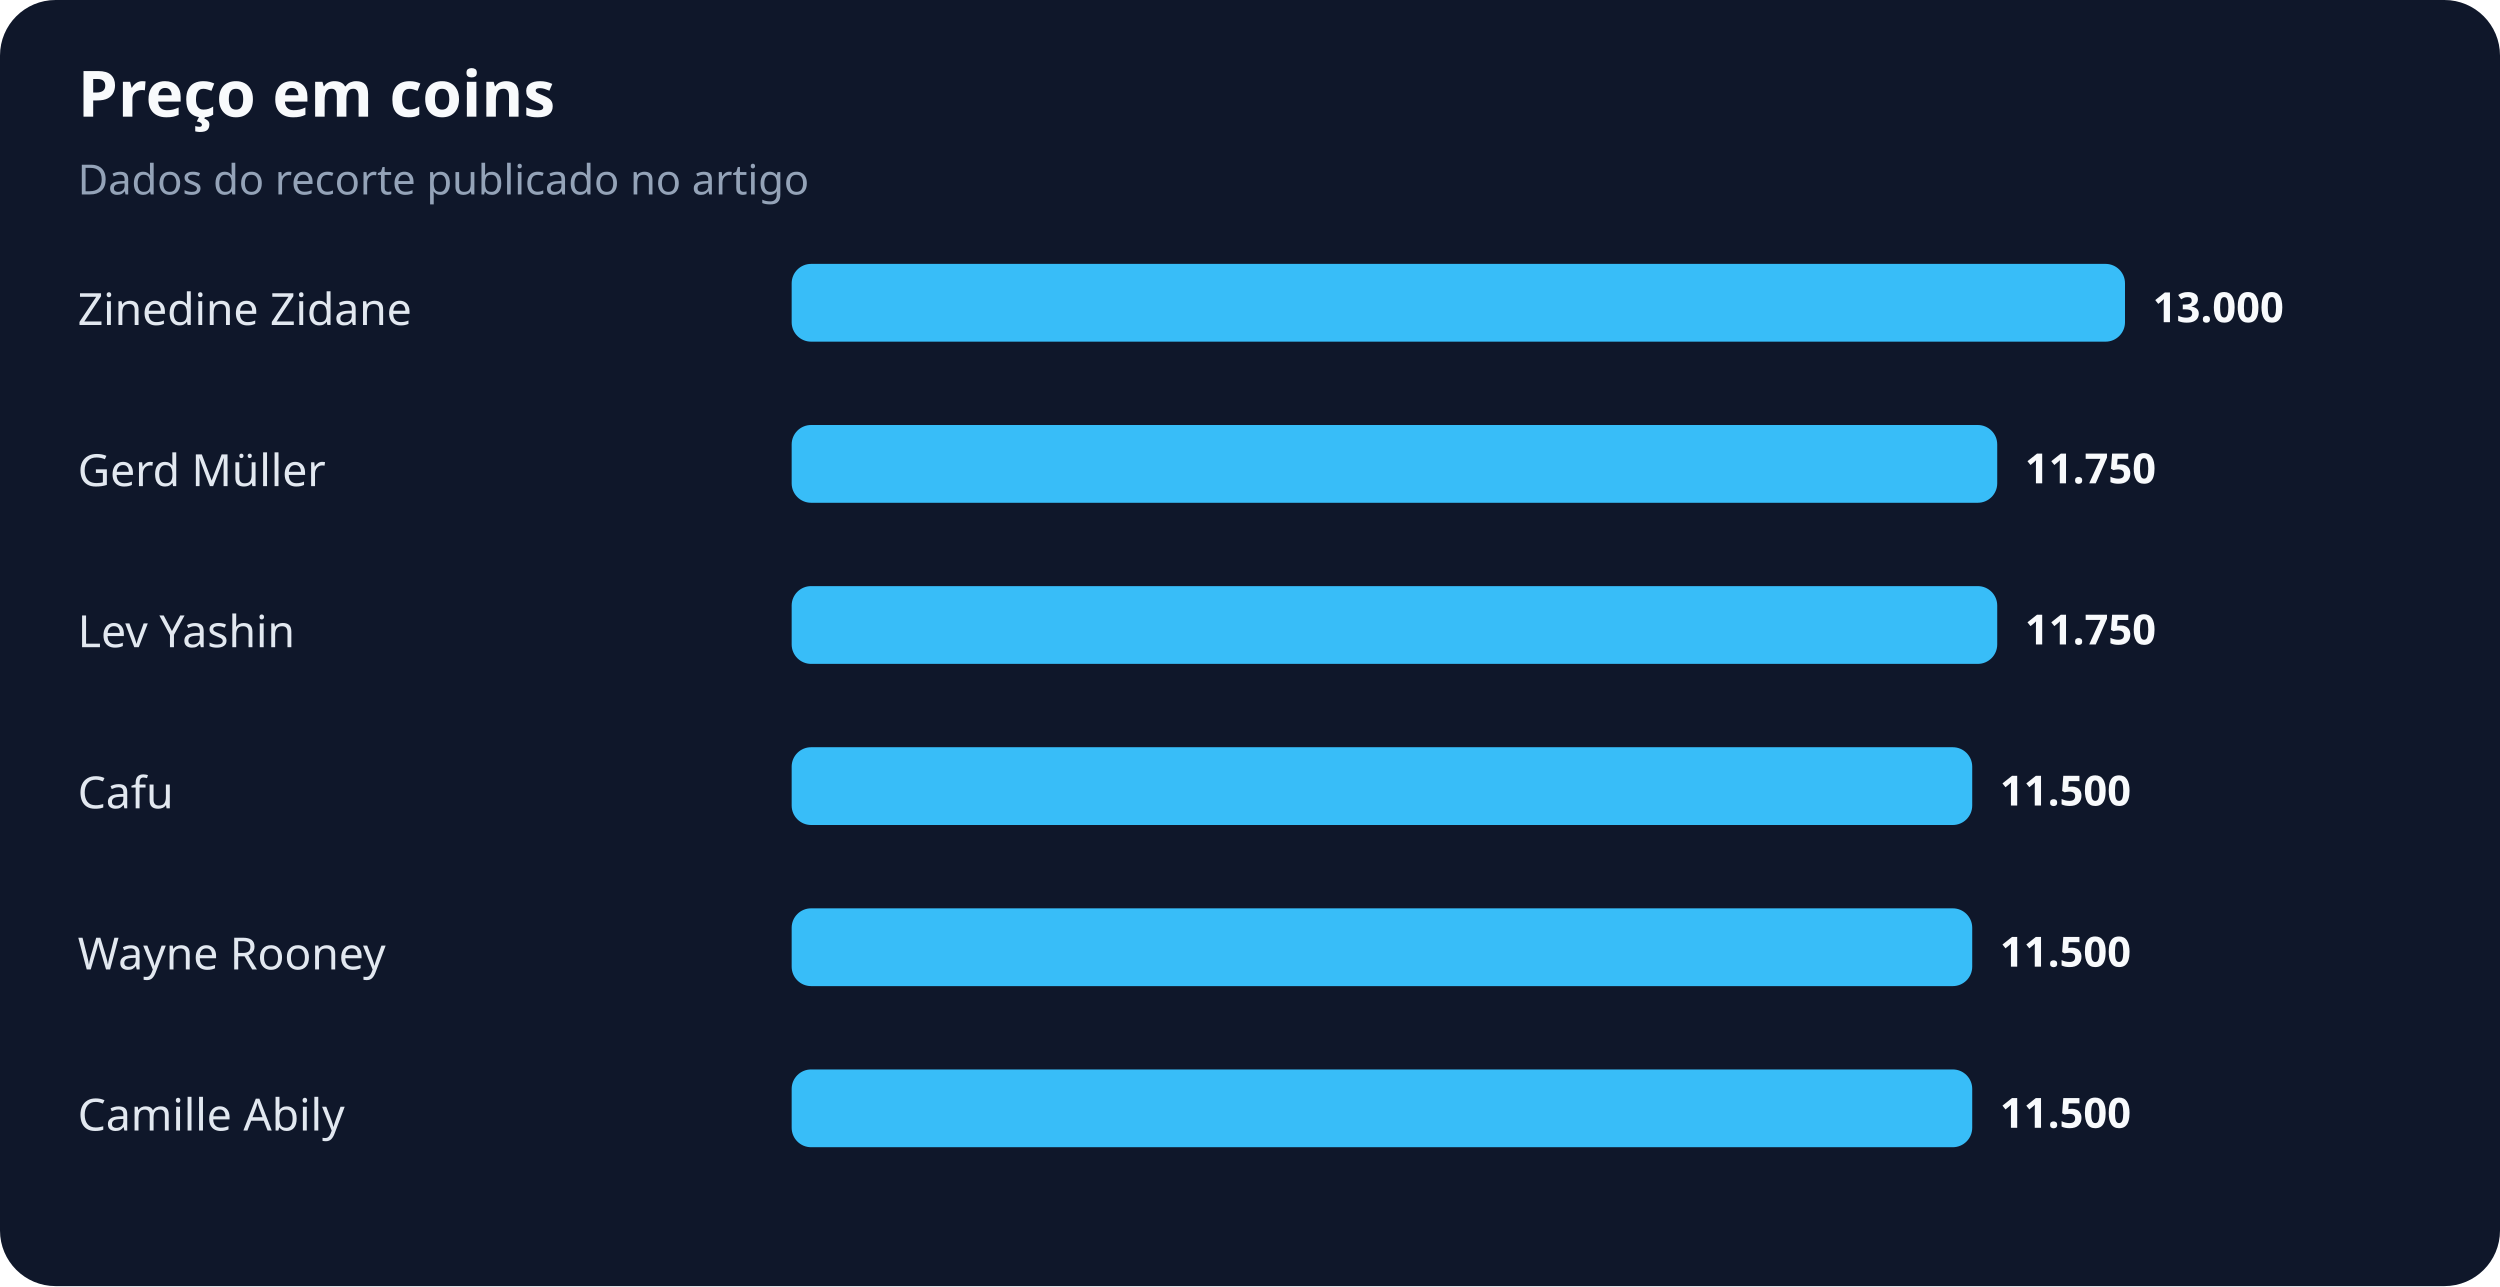
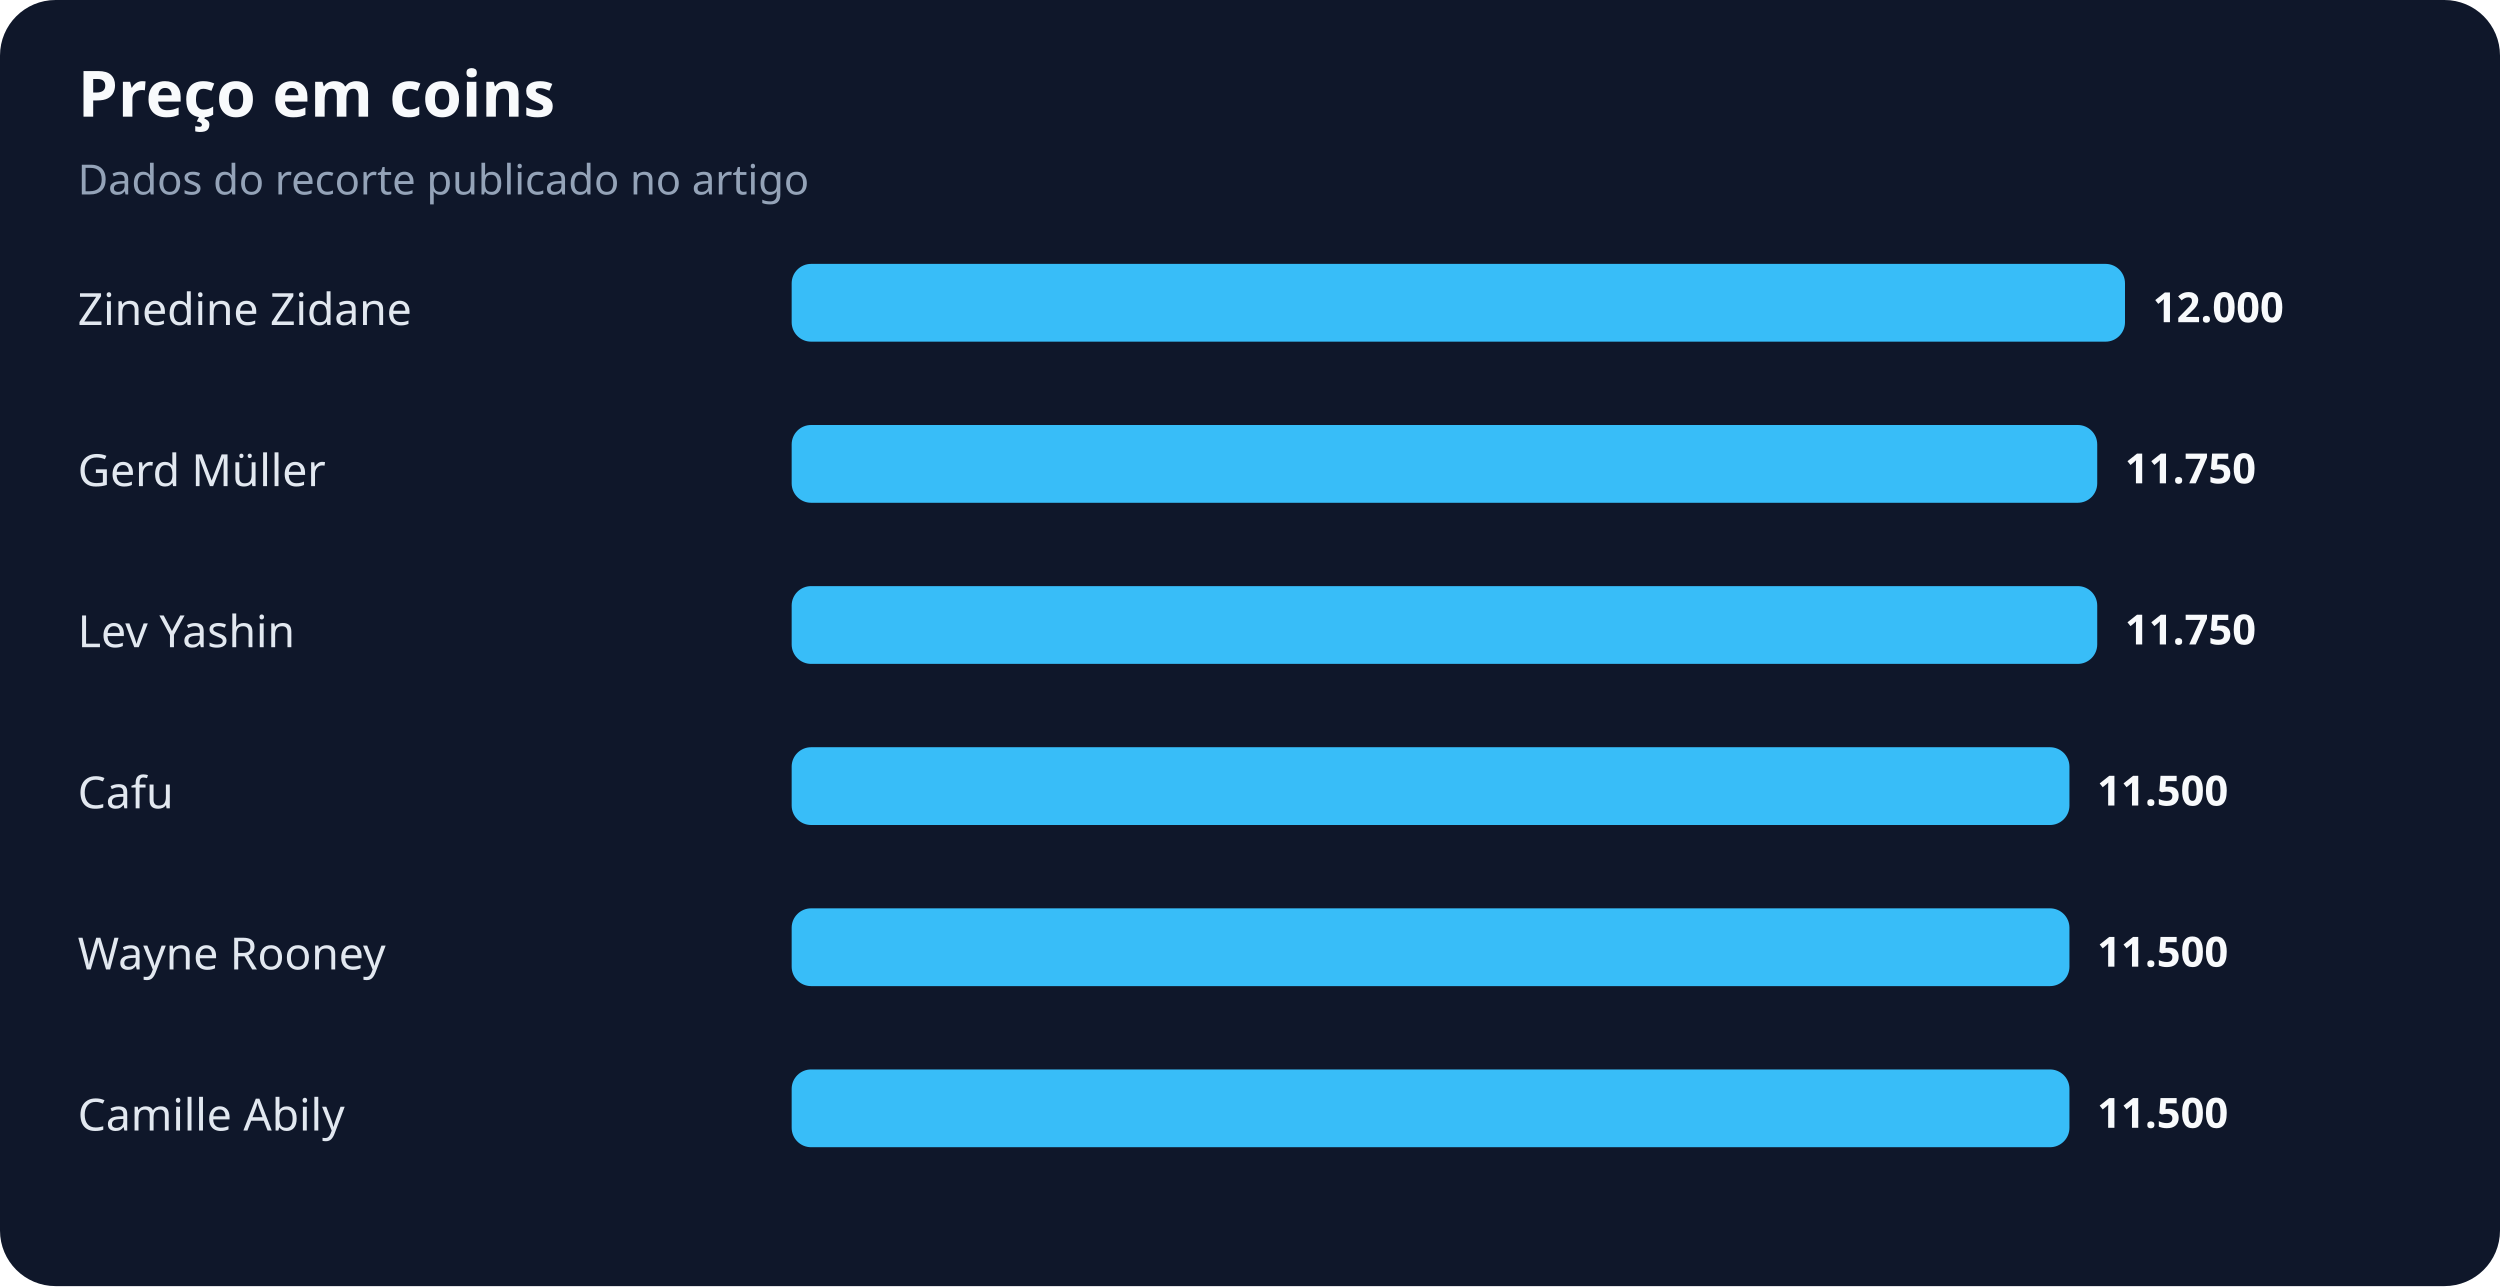
<svg xmlns="http://www.w3.org/2000/svg" width="900" height="463" viewBox="0 0 900 463" role="img" aria-labelledby="title desc">
  <rect width="100%" height="100%" rx="20" fill="#0f172a" />
  <text x="28" y="42" fill="#f8fafc" font-family="system-ui,sans-serif" font-size="23" font-weight="700">Preço em coins</text>
  <text x="28" y="70" fill="#94a3b8" font-family="system-ui,sans-serif" font-size="15">Dados do recorte publicado no artigo</text>
  <text x="28" y="117" fill="#e2e8f0" font-family="system-ui,sans-serif" font-size="16">Zinedine Zidane</text>
  <rect x="285" y="95" width="480" height="28" rx="7" fill="#38bdf8" />
-   <text x="775" y="116" fill="#f8fafc" font-family="system-ui,sans-serif" font-size="15" font-weight="700">13.000</text>
+   <text x="775" y="116" fill="#f8fafc" font-family="system-ui,sans-serif" font-size="15" font-weight="700">12.000</text>
  <text x="28" y="175" fill="#e2e8f0" font-family="system-ui,sans-serif" font-size="16">Gerd Müller</text>
-   <rect x="285" y="153" width="434" height="28" rx="7" fill="#38bdf8" />
-   <text x="729" y="174" fill="#f8fafc" font-family="system-ui,sans-serif" font-size="15" font-weight="700">11.750</text>
+   <rect x="285" y="153" width="470" height="28" rx="7" fill="#38bdf8" />
+   <text x="765" y="174" fill="#f8fafc" font-family="system-ui,sans-serif" font-size="15" font-weight="700">11.750</text>
  <text x="28" y="233" fill="#e2e8f0" font-family="system-ui,sans-serif" font-size="16">Lev Yashin</text>
-   <rect x="285" y="211" width="434" height="28" rx="7" fill="#38bdf8" />
-   <text x="729" y="232" fill="#f8fafc" font-family="system-ui,sans-serif" font-size="15" font-weight="700">11.750</text>
+   <rect x="285" y="211" width="470" height="28" rx="7" fill="#38bdf8" />
+   <text x="765" y="232" fill="#f8fafc" font-family="system-ui,sans-serif" font-size="15" font-weight="700">11.750</text>
  <text x="28" y="291" fill="#e2e8f0" font-family="system-ui,sans-serif" font-size="16">Cafu</text>
-   <rect x="285" y="269" width="425" height="28" rx="7" fill="#38bdf8" />
-   <text x="720" y="290" fill="#f8fafc" font-family="system-ui,sans-serif" font-size="15" font-weight="700">11.500</text>
+   <rect x="285" y="269" width="460" height="28" rx="7" fill="#38bdf8" />
+   <text x="755" y="290" fill="#f8fafc" font-family="system-ui,sans-serif" font-size="15" font-weight="700">11.500</text>
  <text x="28" y="349" fill="#e2e8f0" font-family="system-ui,sans-serif" font-size="16">Wayne Rooney</text>
-   <rect x="285" y="327" width="425" height="28" rx="7" fill="#38bdf8" />
-   <text x="720" y="348" fill="#f8fafc" font-family="system-ui,sans-serif" font-size="15" font-weight="700">11.500</text>
+   <rect x="285" y="327" width="460" height="28" rx="7" fill="#38bdf8" />
+   <text x="755" y="348" fill="#f8fafc" font-family="system-ui,sans-serif" font-size="15" font-weight="700">11.500</text>
  <text x="28" y="407" fill="#e2e8f0" font-family="system-ui,sans-serif" font-size="16">Camille Abily</text>
-   <rect x="285" y="385" width="425" height="28" rx="7" fill="#38bdf8" />
-   <text x="720" y="406" fill="#f8fafc" font-family="system-ui,sans-serif" font-size="15" font-weight="700">11.500</text>
+   <rect x="285" y="385" width="460" height="28" rx="7" fill="#38bdf8" />
+   <text x="755" y="406" fill="#f8fafc" font-family="system-ui,sans-serif" font-size="15" font-weight="700">11.500</text>
</svg>
